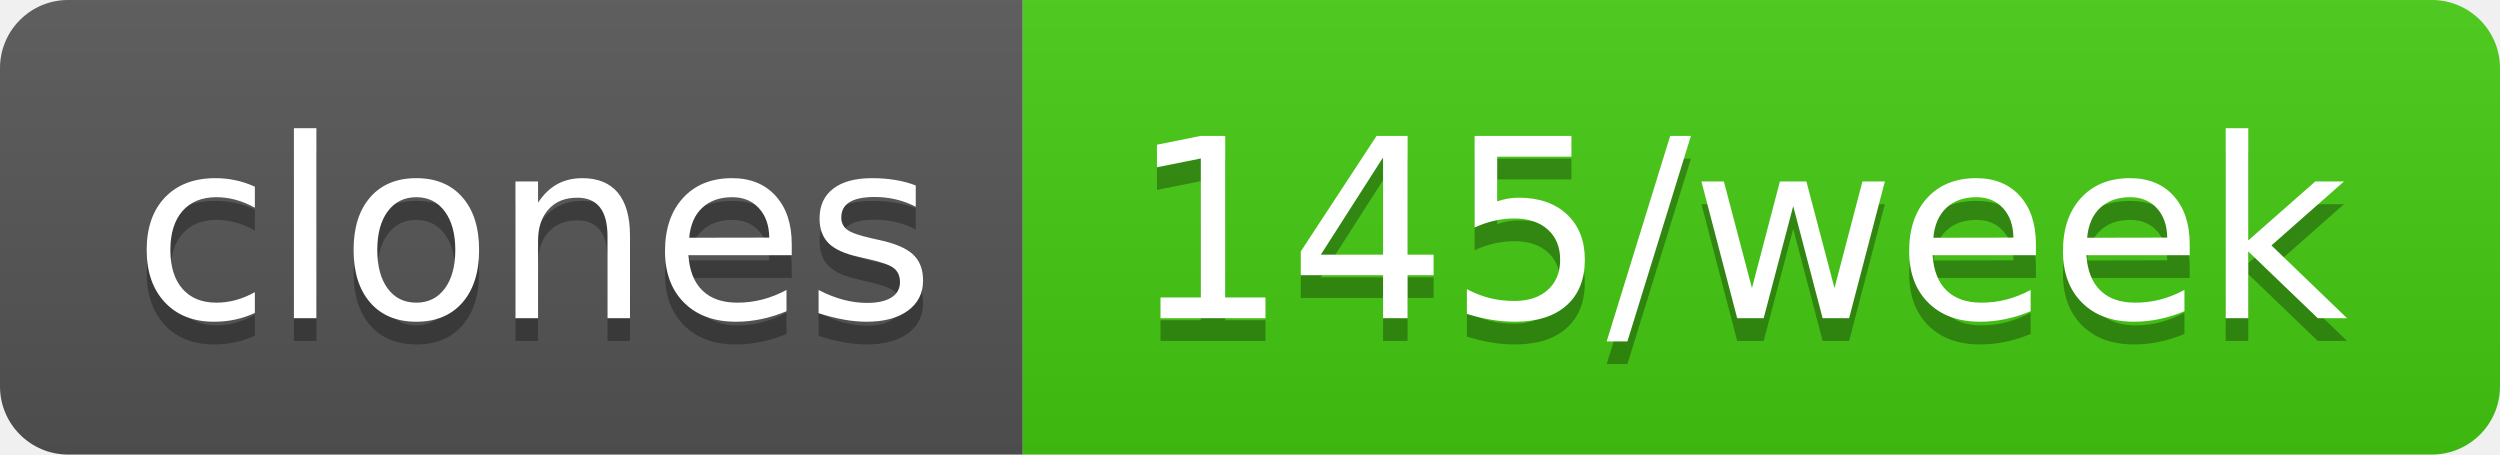
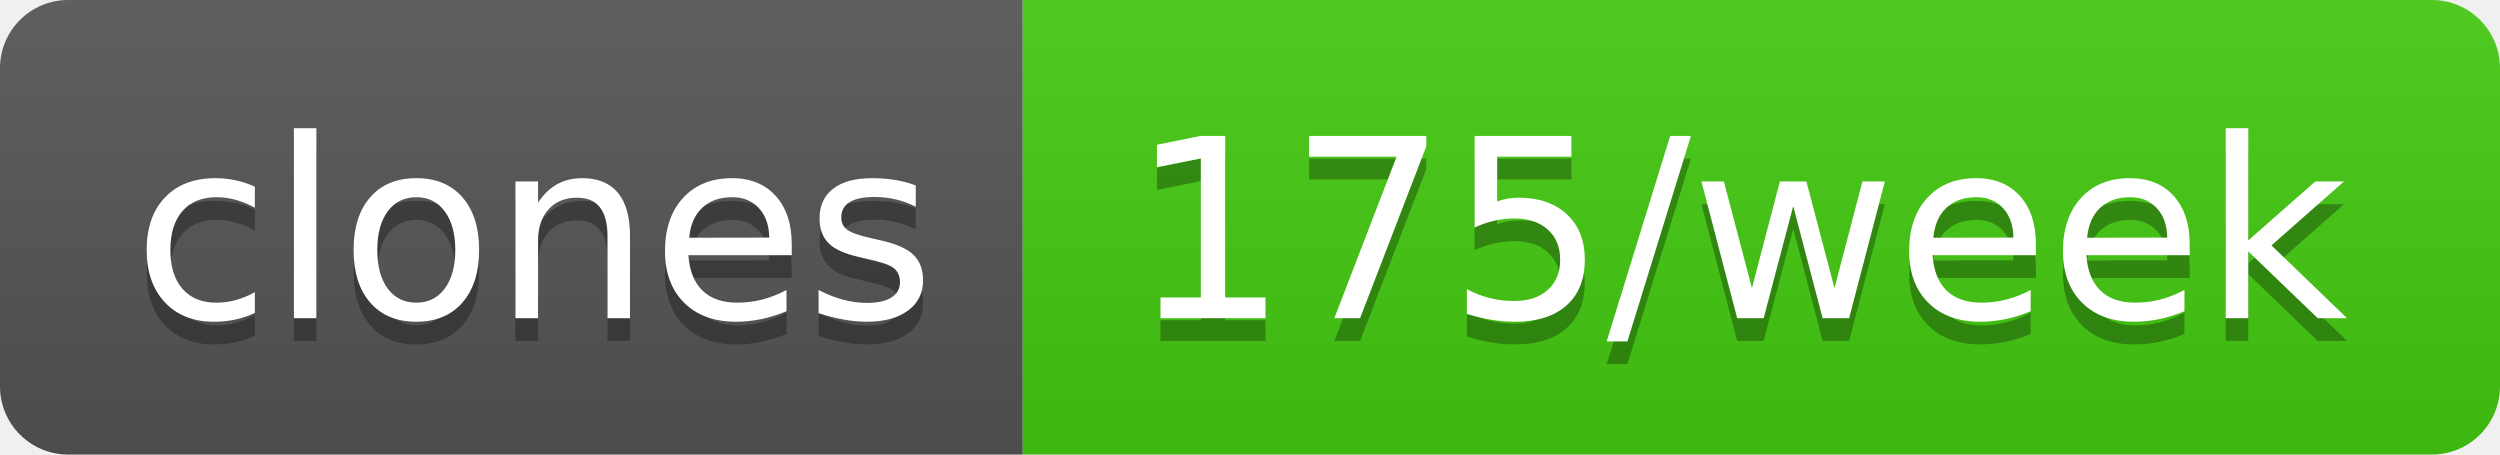
- <svg xmlns="http://www.w3.org/2000/svg" width="110" height="20" role="img" aria-label="clones: 145/week">
+ <svg xmlns="http://www.w3.org/2000/svg" width="110" height="20" role="img" aria-label="clones: 175/week">
  <linearGradient id="s" x2="0" y2="100%">
    <stop offset="0" stop-color="#bbb" stop-opacity=".1" />
    <stop offset="1" stop-opacity=".1" />
  </linearGradient>
  <clipPath id="r">
    <rect width="110" height="20" rx="3" fill="#fff" />
  </clipPath>
  <g clip-path="url(#r)">
    <rect width="45" height="20" fill="#555" />
    <rect x="45" width="65" height="20" fill="#4c1" />
    <rect width="110" height="20" fill="url(#s)" />
  </g>
  <g fill="#fff" text-anchor="middle" font-family="Verdana,Geneva,DejaVu Sans,sans-serif" text-rendering="geometricPrecision" font-size="110">
    <text aria-hidden="true" x="235" y="150" fill="#010101" fill-opacity=".3" transform="scale(.1)" textLength="350">clones</text>
    <text x="235" y="140" transform="scale(.1)" fill="#fff" textLength="350">clones</text>
-     <text aria-hidden="true" x="765" y="150" fill="#010101" fill-opacity=".3" transform="scale(.1)" textLength="550">145/week</text>
-     <text x="765" y="140" transform="scale(.1)" fill="#fff" textLength="550">145/week</text>
+     <text aria-hidden="true" x="765" y="150" fill="#010101" fill-opacity=".3" transform="scale(.1)" textLength="550">175/week</text>
+     <text x="765" y="140" transform="scale(.1)" fill="#fff" textLength="550">175/week</text>
  </g>
</svg>
